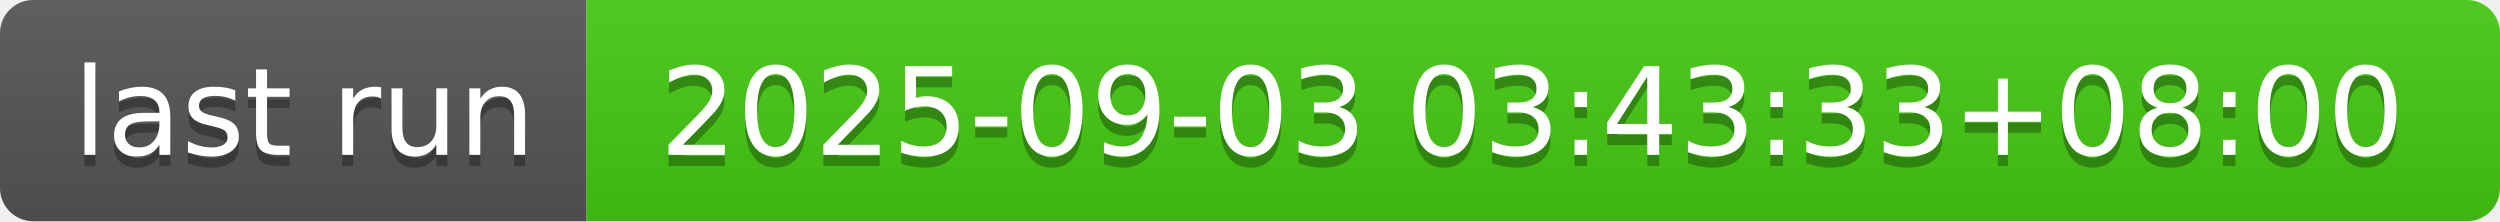
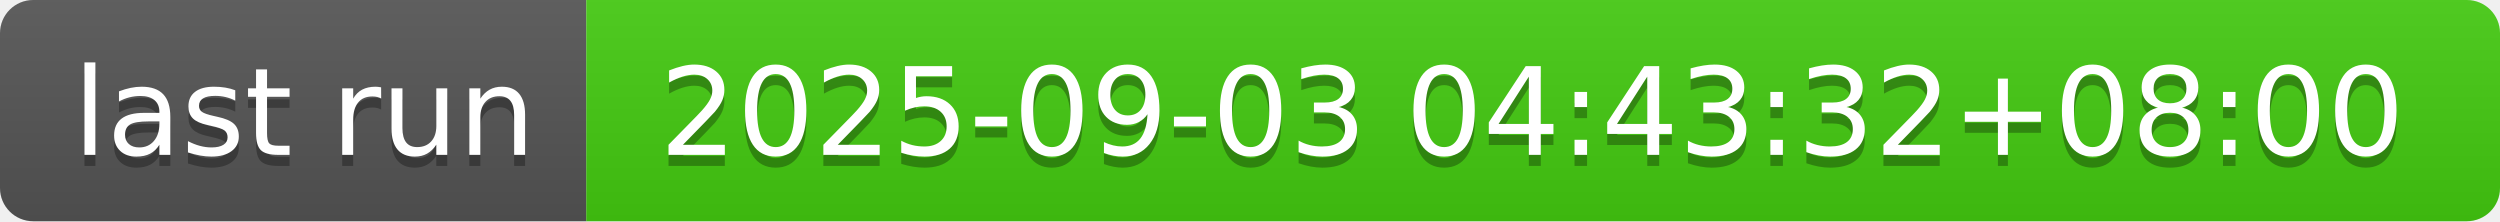
- <svg xmlns="http://www.w3.org/2000/svg" width="226" height="20" role="img" aria-label="last run: 2025-09-03 03:43:33+08:00">
+ <svg xmlns="http://www.w3.org/2000/svg" width="226" height="20" role="img" aria-label="last run: 2025-09-03 04:43:32+08:00">
  <linearGradient id="s" x2="0" y2="100%">
    <stop offset="0" stop-color="#bbb" stop-opacity=".1" />
    <stop offset="1" stop-opacity=".1" />
  </linearGradient>
  <clipPath id="r">
    <rect width="226" height="20" rx="3" fill="#fff" />
  </clipPath>
  <g clip-path="url(#r)">
    <rect width="53" height="20" fill="#555" />
    <rect x="53" width="173" height="20" fill="#4c1" />
    <rect width="226" height="20" fill="url(#s)" />
  </g>
  <g fill="#fff" text-anchor="middle" font-family="Verdana,Geneva,DejaVu Sans,sans-serif" text-rendering="geometricPrecision" font-size="110">
    <text aria-hidden="true" x="275" y="150" fill="#010101" fill-opacity=".3" transform="scale(.1)" textLength="430">last run</text>
    <text x="275" y="140" transform="scale(.1)" fill="#fff" textLength="430">last run</text>
-     <text aria-hidden="true" x="1385" y="150" fill="#010101" fill-opacity=".3" transform="scale(.1)" textLength="1630">2025-09-03 03:43:33+08:00</text>
-     <text x="1385" y="140" transform="scale(.1)" fill="#fff" textLength="1630">2025-09-03 03:43:33+08:00</text>
+     <text aria-hidden="true" x="1385" y="150" fill="#010101" fill-opacity=".3" transform="scale(.1)" textLength="1630">2025-09-03 04:43:32+08:00</text>
+     <text x="1385" y="140" transform="scale(.1)" fill="#fff" textLength="1630">2025-09-03 04:43:32+08:00</text>
  </g>
</svg>
